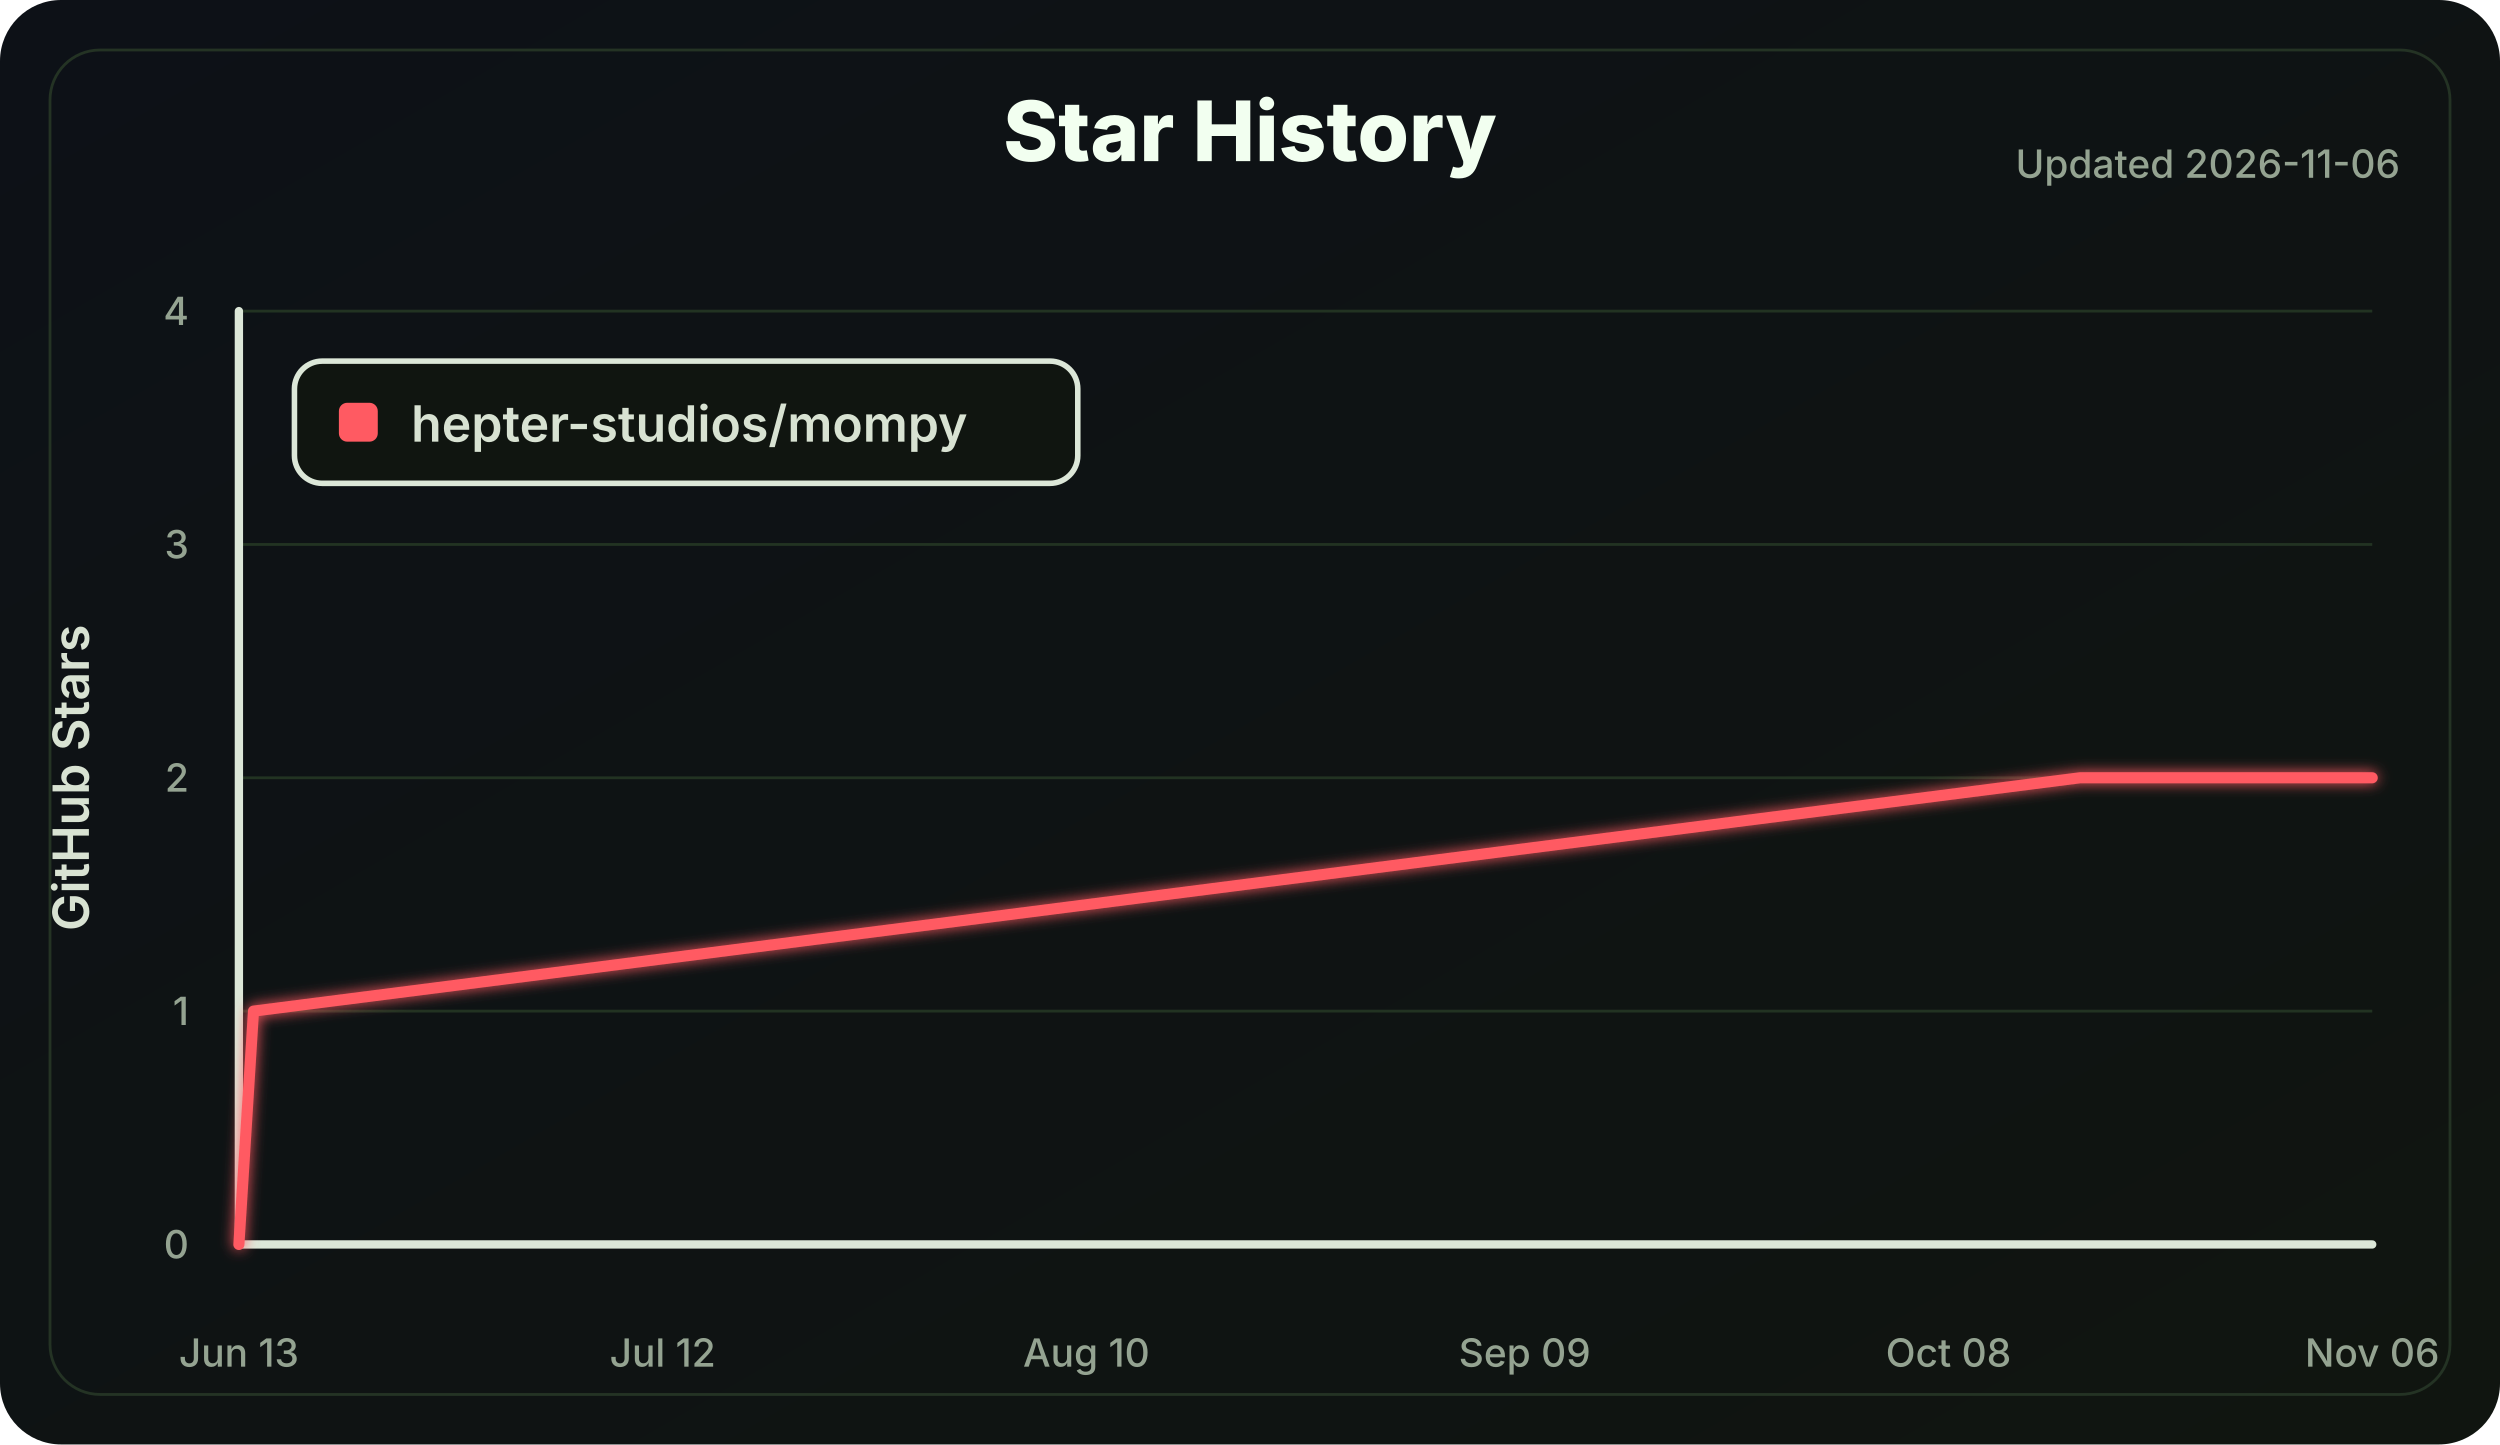
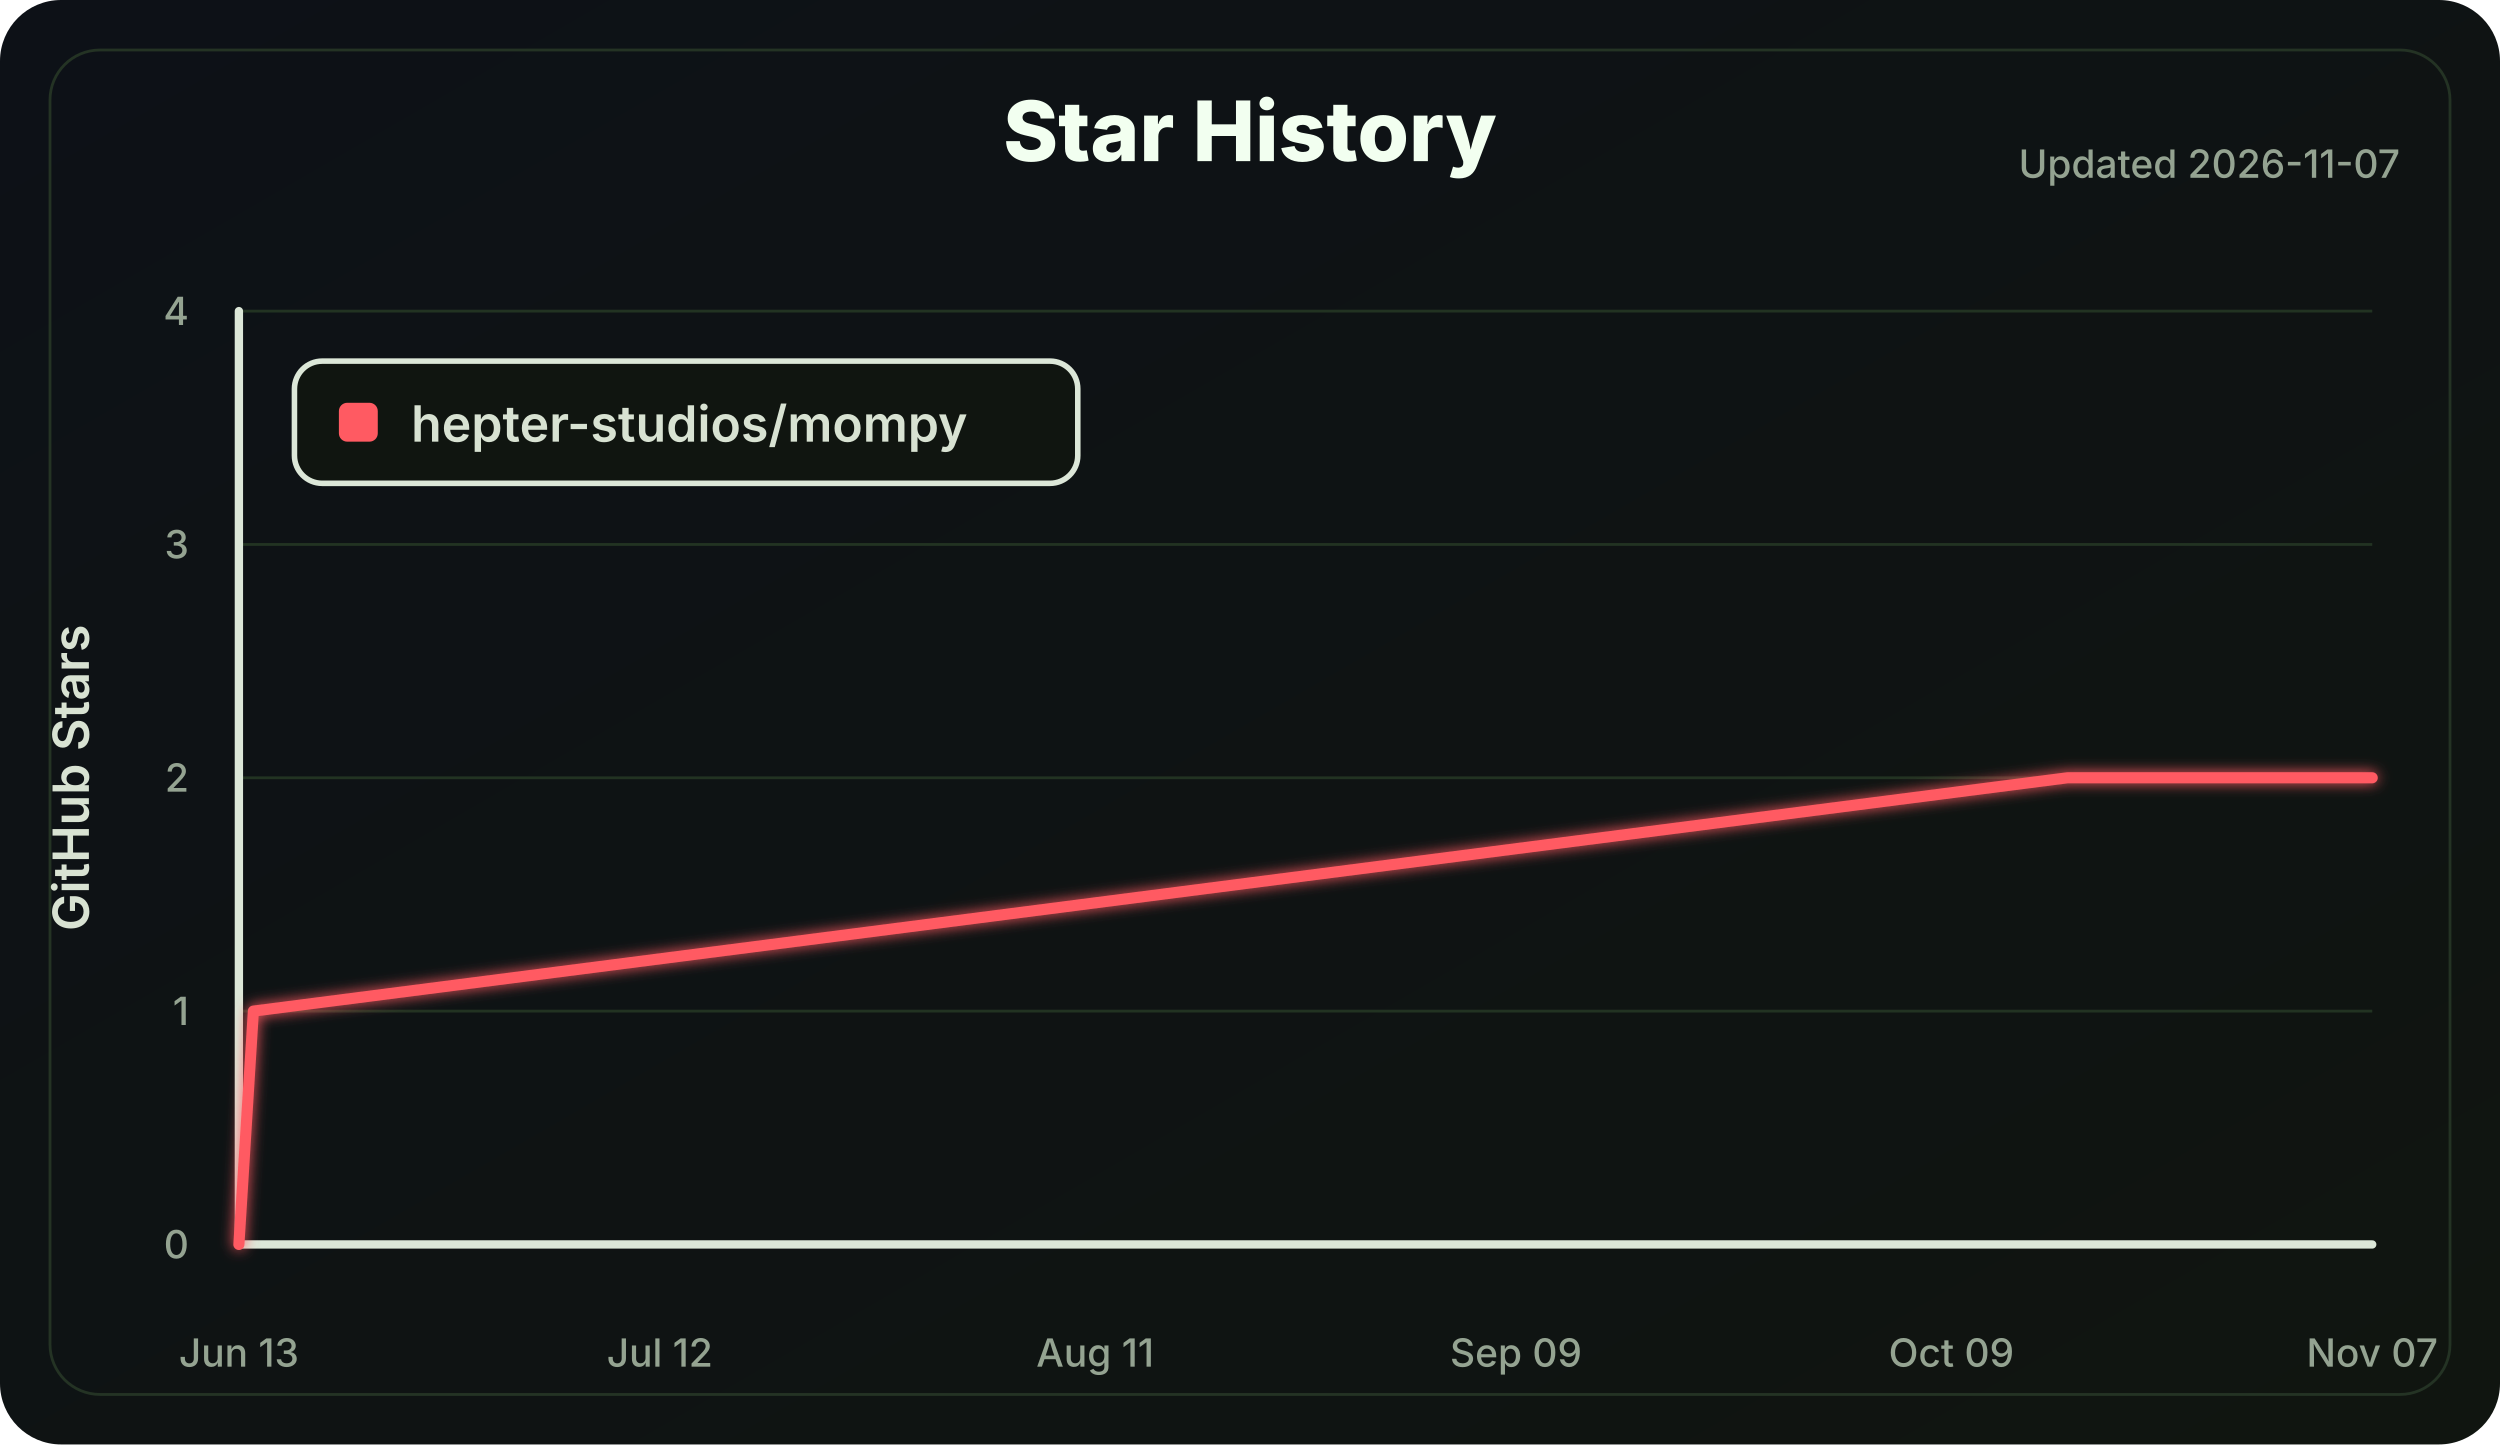
<svg xmlns="http://www.w3.org/2000/svg" width="900" height="520" viewBox="0 0 900 520" role="img" aria-labelledby="title desc">
  <defs>
    <linearGradient id="bg" x1="0" x2="1" y1="0" y2="1">
      <stop offset="0" stop-color="#0d1117" />
      <stop offset="1" stop-color="#101510" />
    </linearGradient>
    <filter id="softGlow" x="-30%" y="-30%" width="160%" height="160%">
      <feGaussianBlur stdDeviation="2.5" result="blur" />
      <feMerge>
        <feMergeNode in="blur" />
        <feMergeNode in="SourceGraphic" />
      </feMerge>
    </filter>
  </defs>
  <style>
    .label { fill: #d8e2d2; font: 600 18px Inter, Segoe UI, Arial, sans-serif; }
    .small { fill: #94a391; font: 500 14px Inter, Segoe UI, Arial, sans-serif; }
    .title { fill: #f2fff0; font: 800 30px Inter, Segoe UI, Arial, sans-serif; }
    .axis { stroke: #dce7d8; stroke-width: 3; stroke-linecap: round; }
    .grid line { stroke: #223322; stroke-width: 1; }
    .line { fill: none; stroke: #ff5a62; stroke-width: 4; stroke-linecap: round; stroke-linejoin: round; }
  </style>
  <rect width="100%" height="100%" rx="22" fill="url(#bg)" />
  <rect x="18" y="18" width="864" height="484" rx="18" fill="none" stroke="#243324" />
  <text class="title" x="450.0" y="58" text-anchor="middle">Star History</text>
-   <text class="small" x="864" y="64" text-anchor="end">Updated 2026-11-06</text>
+   <text class="small" x="864" y="64" text-anchor="end">Updated 2026-11-07</text>
  <g class="grid">
    <line x1="86" y1="448.00" x2="854" y2="448.00" />
    <line x1="86" y1="364.00" x2="854" y2="364.00" />
    <line x1="86" y1="280.00" x2="854" y2="280.00" />
    <line x1="86" y1="196.00" x2="854" y2="196.00" />
    <line x1="86" y1="112.00" x2="854" y2="112.00" />
  </g>
  <line class="axis" x1="86" y1="112" x2="86" y2="448" />
  <line class="axis" x1="86" y1="448" x2="854" y2="448" />
  <g class="small">
    <text x="68" y="453.00" text-anchor="end">0</text>
    <text x="68" y="369.00" text-anchor="end">1</text>
    <text x="68" y="285.00" text-anchor="end">2</text>
    <text x="68" y="201.00" text-anchor="end">3</text>
    <text x="68" y="117.00" text-anchor="end">4</text>
    <text x="86.00" y="492" text-anchor="middle">Jun 13</text>
-     <text x="238.55" y="492" text-anchor="middle">Jul 12</text>
-     <text x="391.10" y="492" text-anchor="middle">Aug 10</text>
-     <text x="548.90" y="492" text-anchor="middle">Sep 09</text>
-     <text x="701.45" y="492" text-anchor="middle">Oct 08</text>
-     <text x="854.00" y="492" text-anchor="middle">Nov 06</text>
+     <text x="237.51" y="492" text-anchor="middle">Jul 12</text>
+     <text x="394.24" y="492" text-anchor="middle">Aug 11</text>
+     <text x="545.76" y="492" text-anchor="middle">Sep 09</text>
+     <text x="702.49" y="492" text-anchor="middle">Oct 09</text>
+     <text x="854.00" y="492" text-anchor="middle">Nov 07</text>
  </g>
  <text class="label" x="32" y="280.0" transform="rotate(-90 32 280.0)" text-anchor="middle">GitHub Stars</text>
-   <polyline class="line" points="86.00,448.00 91.26,364.00 748.79,280.00 854.00,280.00" filter="url(#softGlow)" />
+   <polyline class="line" points="86.00,448.00 91.22,364.00 744.29,280.00 854.00,280.00" filter="url(#softGlow)" />
  <g transform="translate(106 130)">
    <rect width="282" height="44" rx="10" fill="#101510" stroke="#dce7d8" stroke-width="2" />
    <rect x="16" y="15" width="14" height="14" rx="3" fill="#ff5a62" />
    <text class="label" x="42" y="29">hepter-studios/mompy</text>
  </g>
</svg>
